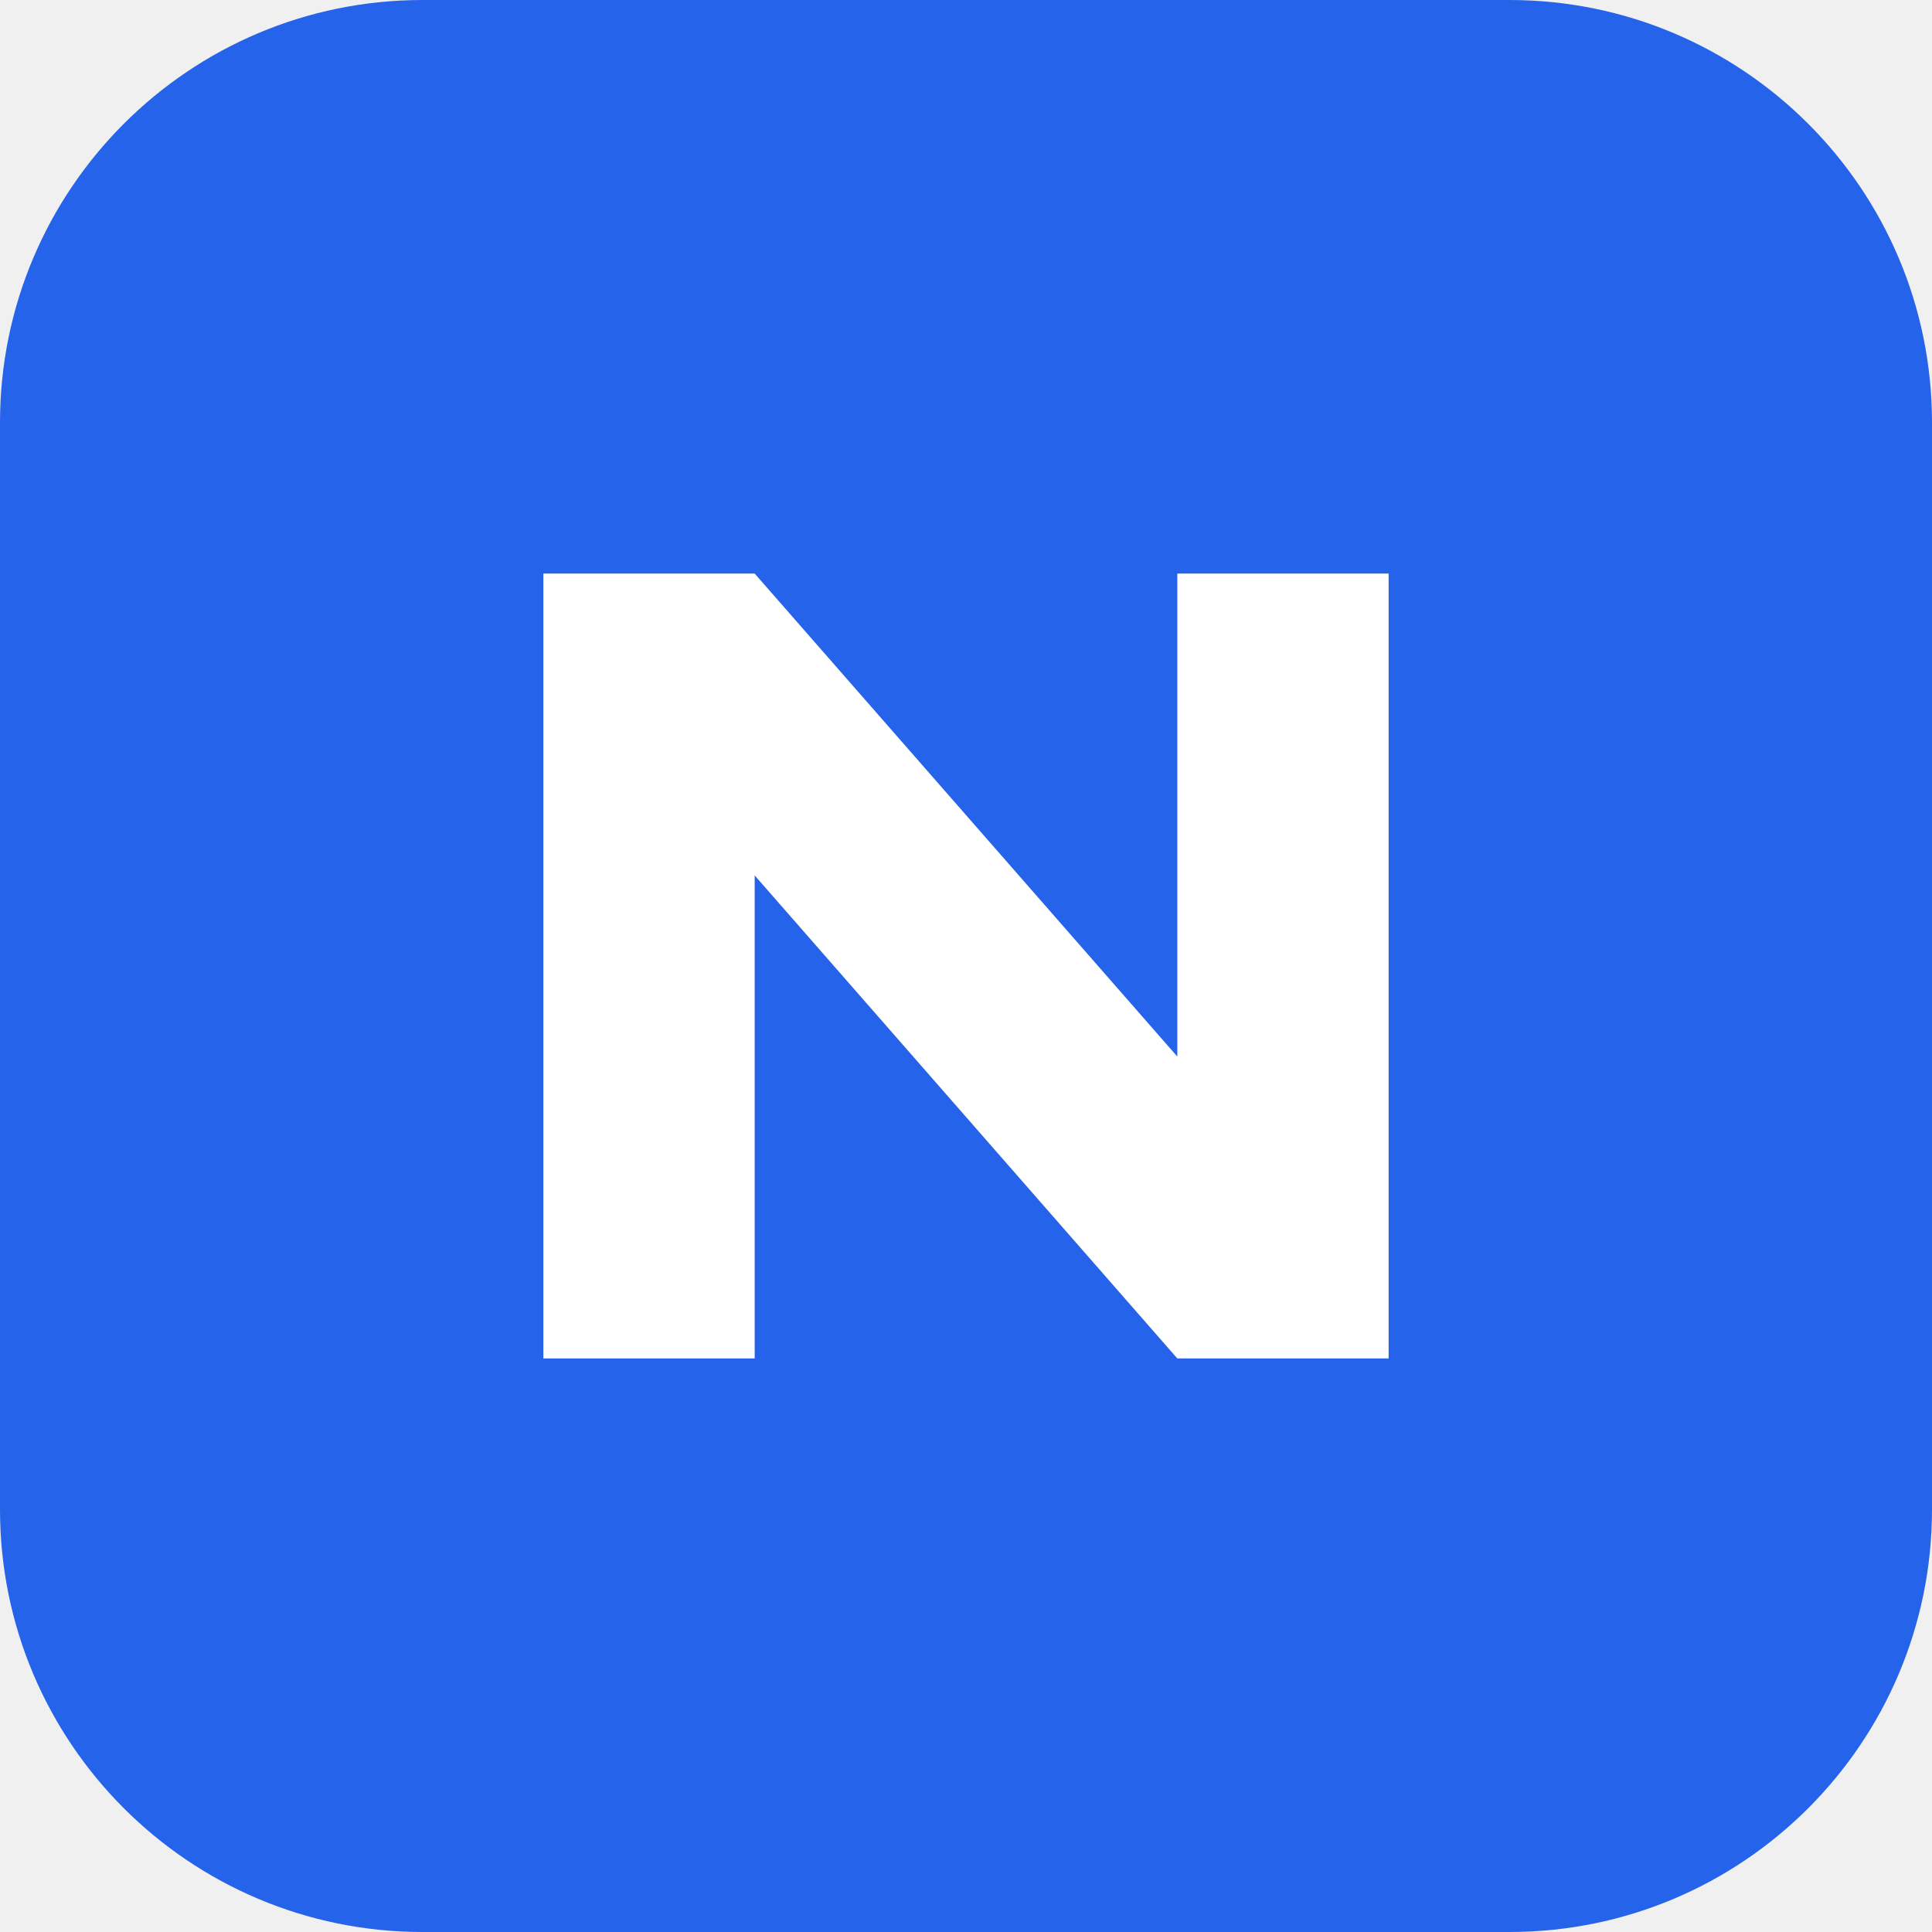
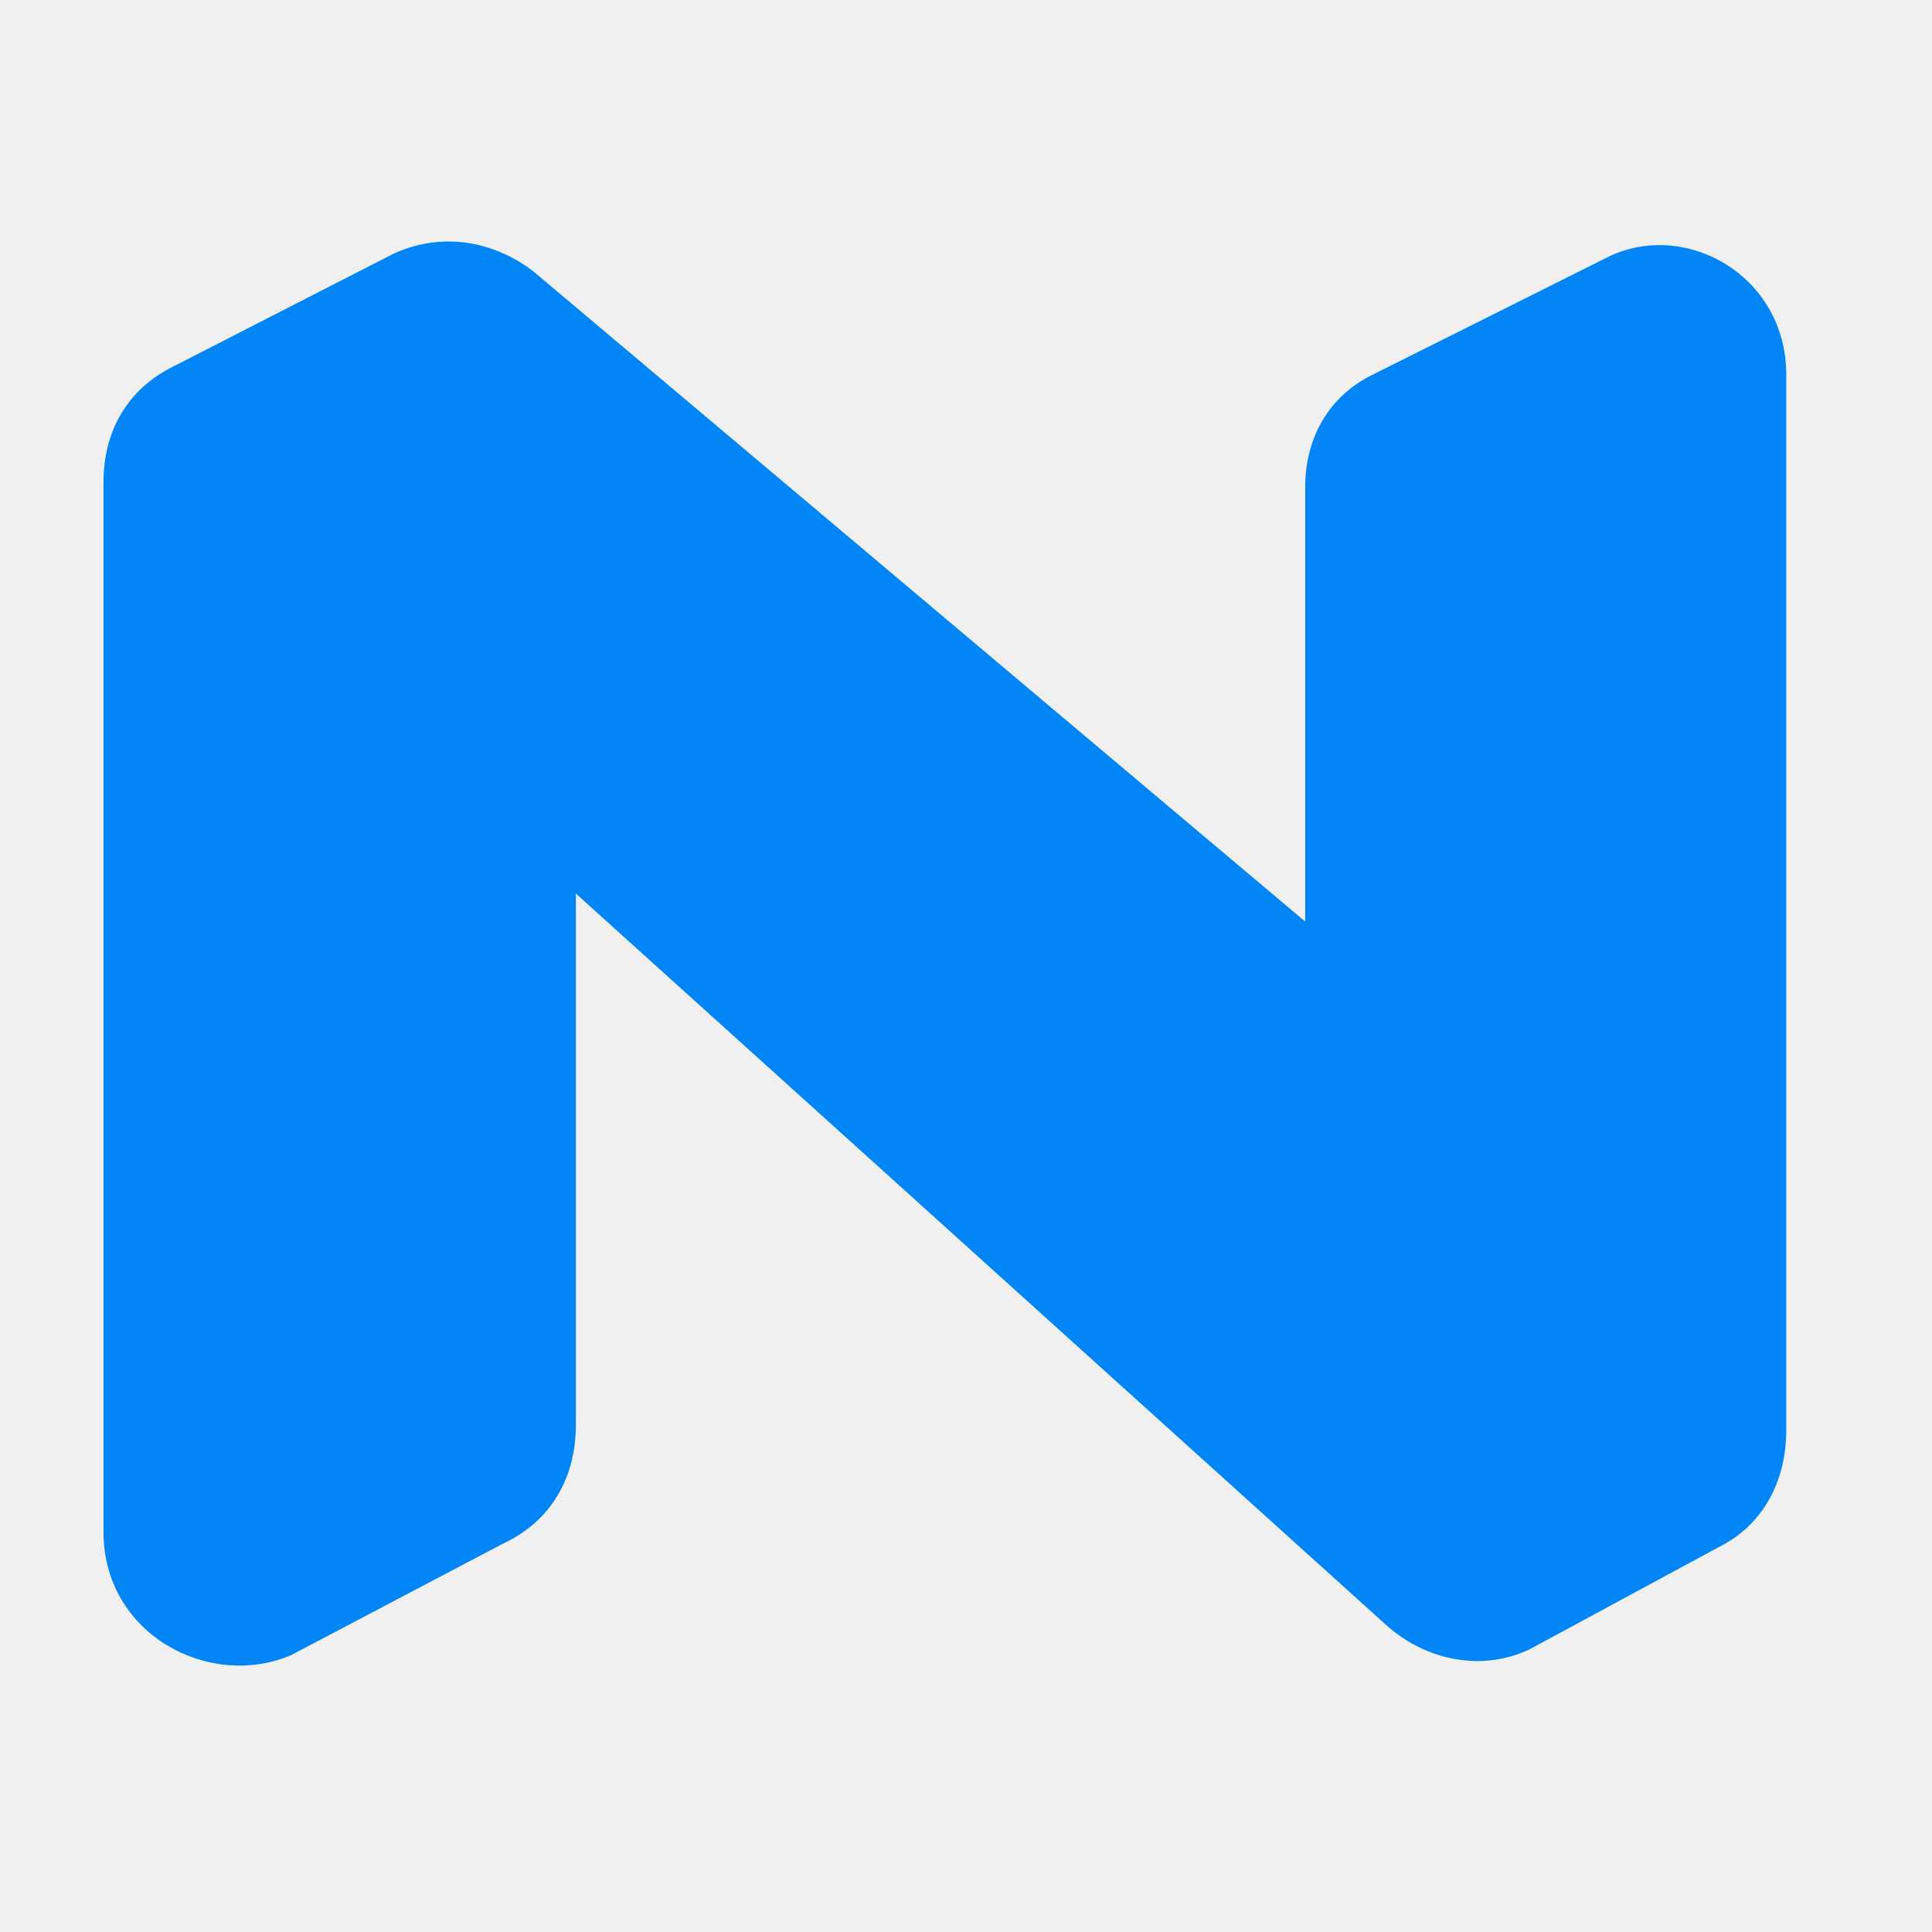
- <svg xmlns="http://www.w3.org/2000/svg" viewBox="0 0 64 64">
-   <rect width="64" height="64" rx="14" fill="#2563eb" />
-   <path d="M18 45V19h7l14 16V19h7v26h-7L25 29v16z" fill="white" />
+ <svg xmlns="http://www.w3.org/2000/svg" viewBox="0 0 28 28">
+   <path transform="translate(1.5 3.5)" d="M21.763 0.245l-3.374 1.687c-0.623 0.308-0.973 0.903-0.973 1.631l0 6.293-11.193-9.429c-0.623-0.469-1.372-0.553-2.03-0.245l-3.185 1.631c-0.651 0.322-1.008 0.924-1.008 1.673l0 15.218c0 1.477 1.526 2.289 2.716 1.785l3.073-1.617c0.693-0.322 1.057-0.952 1.057-1.722l0-7.7 11.732 10.591c0.602 0.546 1.421 0.679 2.086 0.364l2.786-1.505c0.602-0.315 0.938-0.931 0.938-1.68l0-15.288c0-1.463-1.505-2.275-2.625-1.687z" fill="#0285F7" />
</svg>
